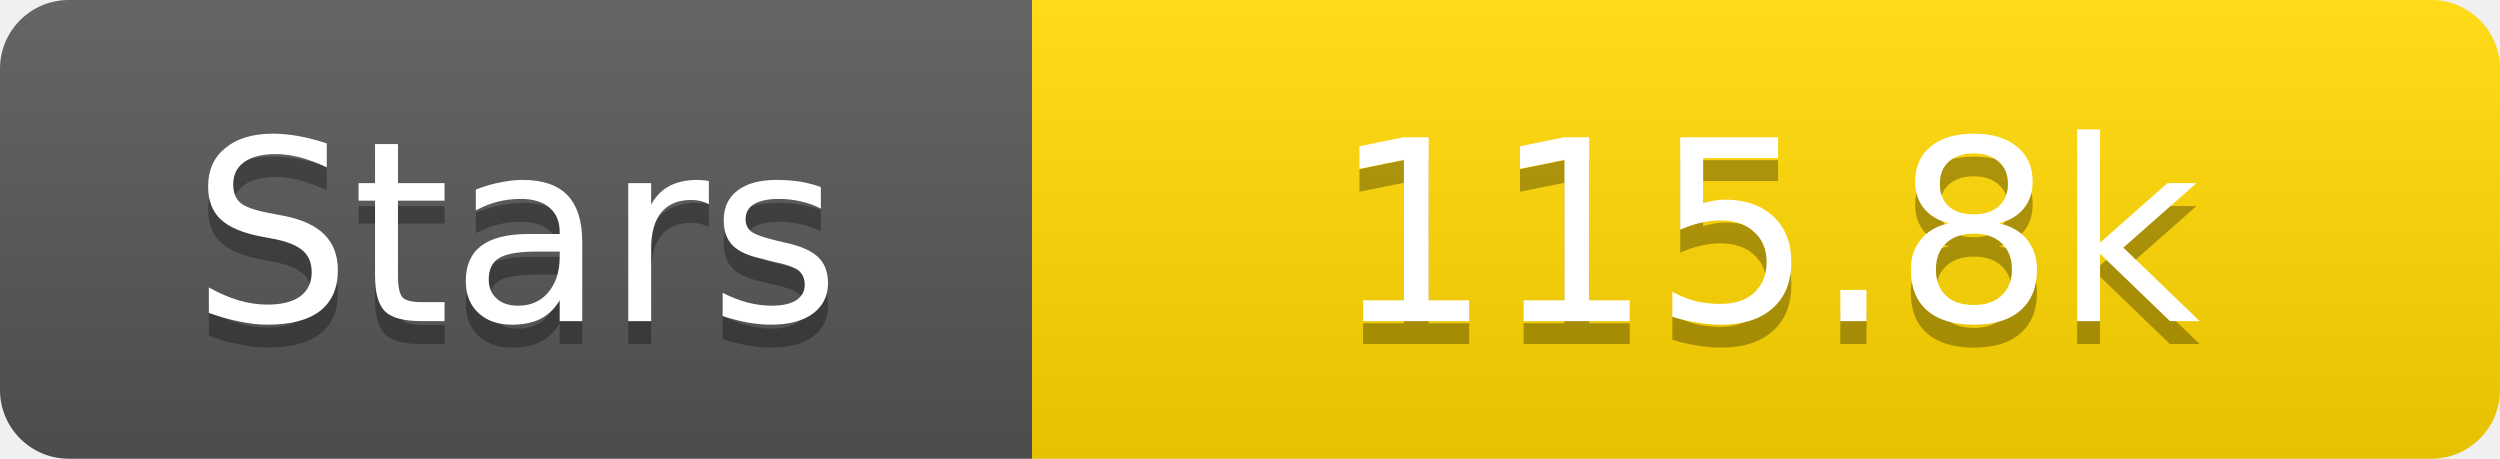
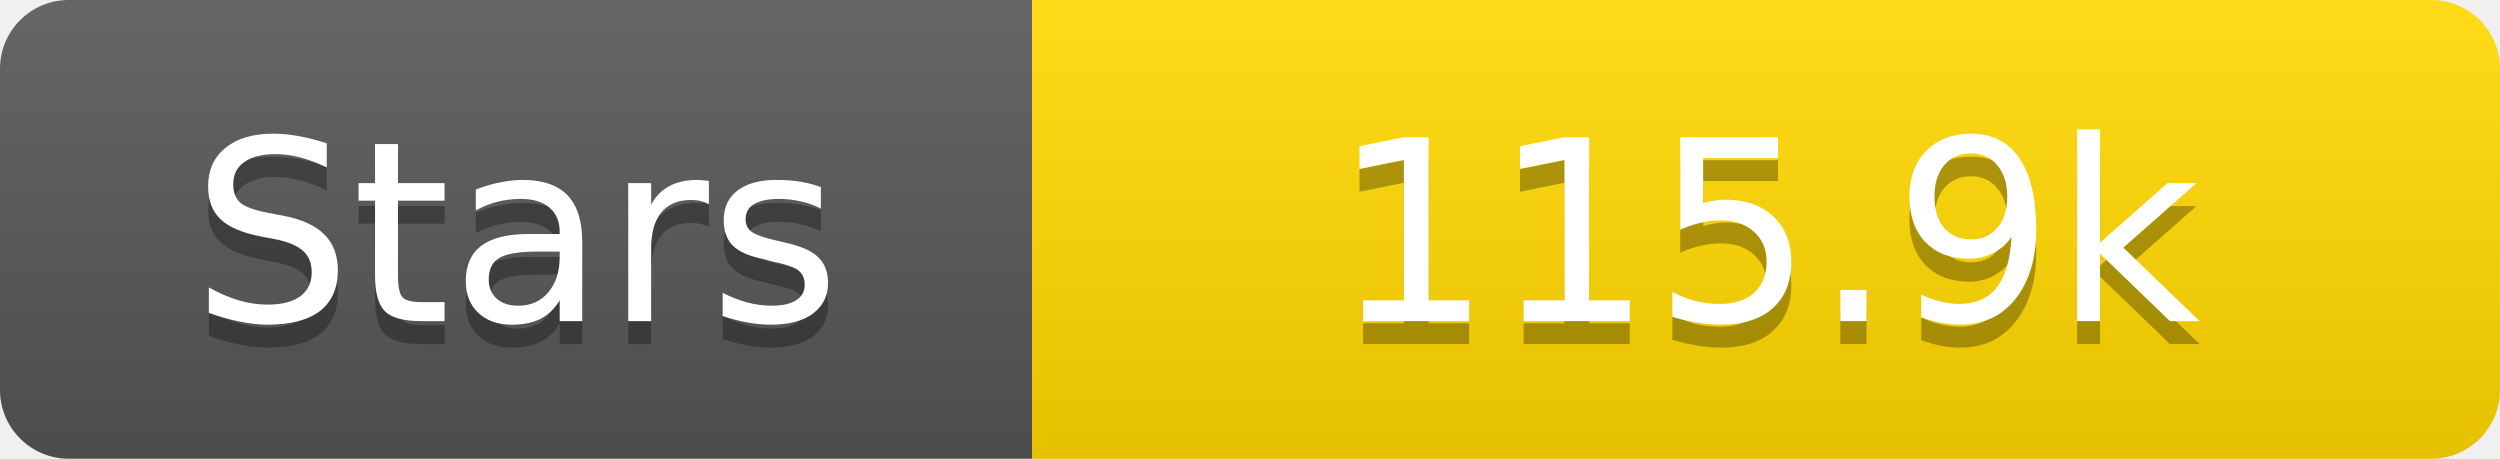
<svg xmlns="http://www.w3.org/2000/svg" width="109" height="20">
  <linearGradient id="s" x2="0" y2="100%">
    <stop offset="0" stop-color="#fff" stop-opacity=".1" />
    <stop offset="1" stop-opacity=".1" />
  </linearGradient>
  <clipPath id="r">
    <rect width="109" height="20" rx="3" fill="#fff" />
  </clipPath>
  <g clip-path="url(#r)">
    <rect width="45" height="20" fill="#555" />
    <rect x="45" width="64" height="20" fill="#ffd700" />
    <rect width="109" height="20" fill="url(#s)" />
  </g>
  <g fill="#fff" text-anchor="middle" font-family="Verdana,Geneva,DejaVu Sans,sans-serif" text-rendering="geometricPrecision" font-size="11">
    <text x="22.5" y="15" fill="#010101" fill-opacity=".3">Stars</text>
    <text x="22.5" y="14">Stars</text>
-     <text x="77.0" y="15" fill="#010101" fill-opacity=".3">115.8k</text>
-     <text x="77.0" y="14">115.8k</text>
+     <text x="77.0" y="15" fill="#010101" fill-opacity=".3">115.9k</text>
+     <text x="77.0" y="14">115.9k</text>
  </g>
</svg>
